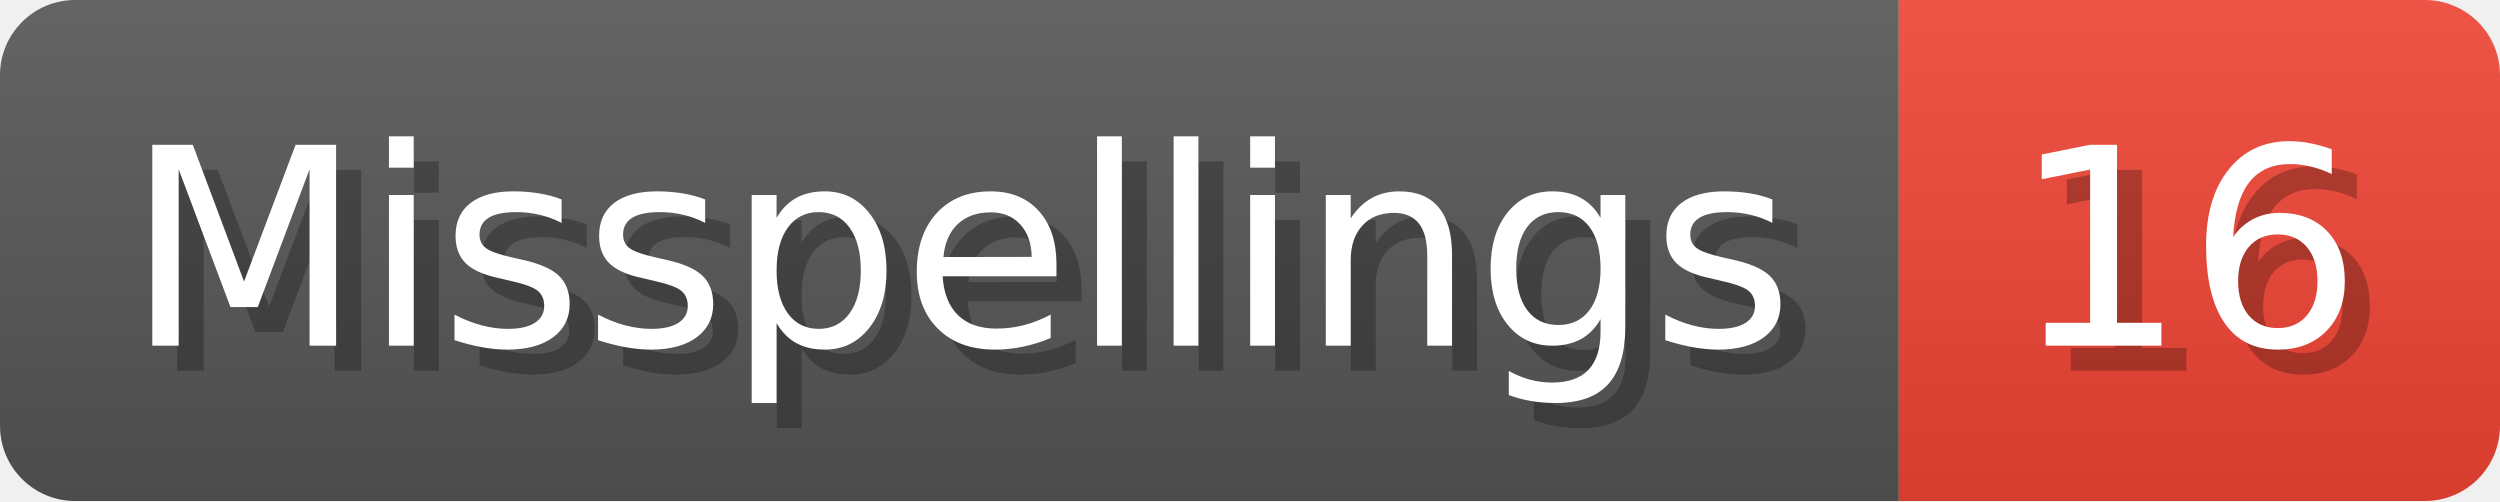
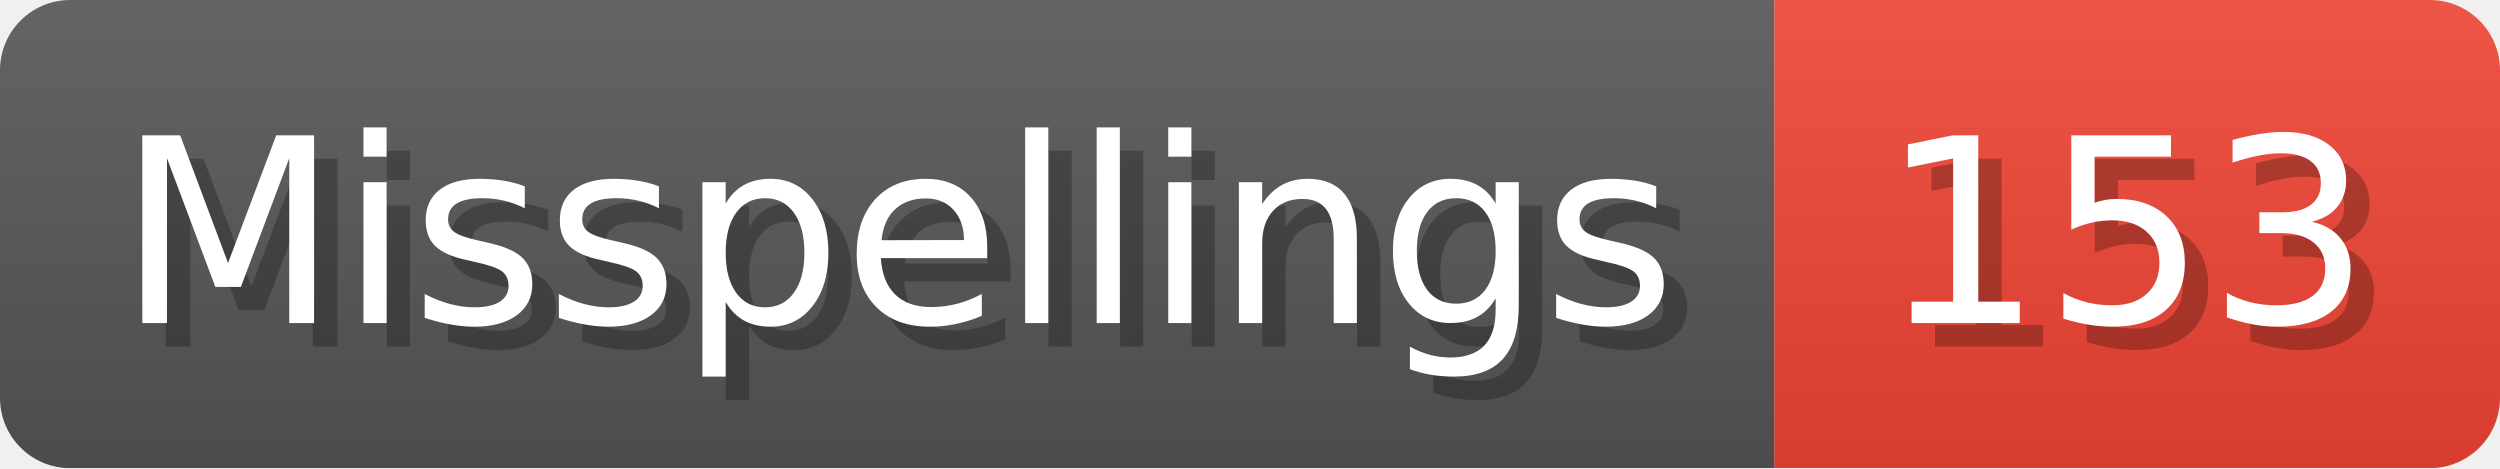
- <svg xmlns="http://www.w3.org/2000/svg" width="99.8" height="20" viewBox="0 0 998 200" role="img" aria-label="Misspellings: 16">
+ <svg xmlns="http://www.w3.org/2000/svg" width="106.8" height="20" viewBox="0 0 1068 200" role="img" aria-label="Misspellings: 153">
  <linearGradient id="a" x2="0" y2="100%">
    <stop offset="0" stop-opacity=".1" stop-color="#EEE" />
    <stop offset="1" stop-opacity=".1" />
  </linearGradient>
  <mask id="m">
-     <rect width="998" height="200" rx="30" fill="#FFF" />
+     <rect width="1068" height="200" rx="30" fill="#FFF" />
  </mask>
  <g mask="url(#m)">
    <rect width="758" height="200" fill="#555" />
-     <rect width="240" height="200" fill="#E43" x="758" />
-     <rect width="998" height="200" fill="url(#a)" />
+     <rect width="310" height="200" fill="#E43" x="758" />
+     <rect width="1068" height="200" fill="url(#a)" />
  </g>
  <g aria-hidden="true" fill="#fff" text-anchor="start" font-family="Verdana,DejaVu Sans,sans-serif" font-size="110">
    <text x="60" y="148" textLength="658" fill="#000" opacity="0.25">Misspellings</text>
    <text x="50" y="138" textLength="658">Misspellings</text>
-     <text x="813" y="148" textLength="140" fill="#000" opacity="0.25">16</text>
-     <text x="803" y="138" textLength="140">16</text>
+     <text x="813" y="148" textLength="210" fill="#000" opacity="0.25">153</text>
+     <text x="803" y="138" textLength="210">153</text>
  </g>
</svg>
